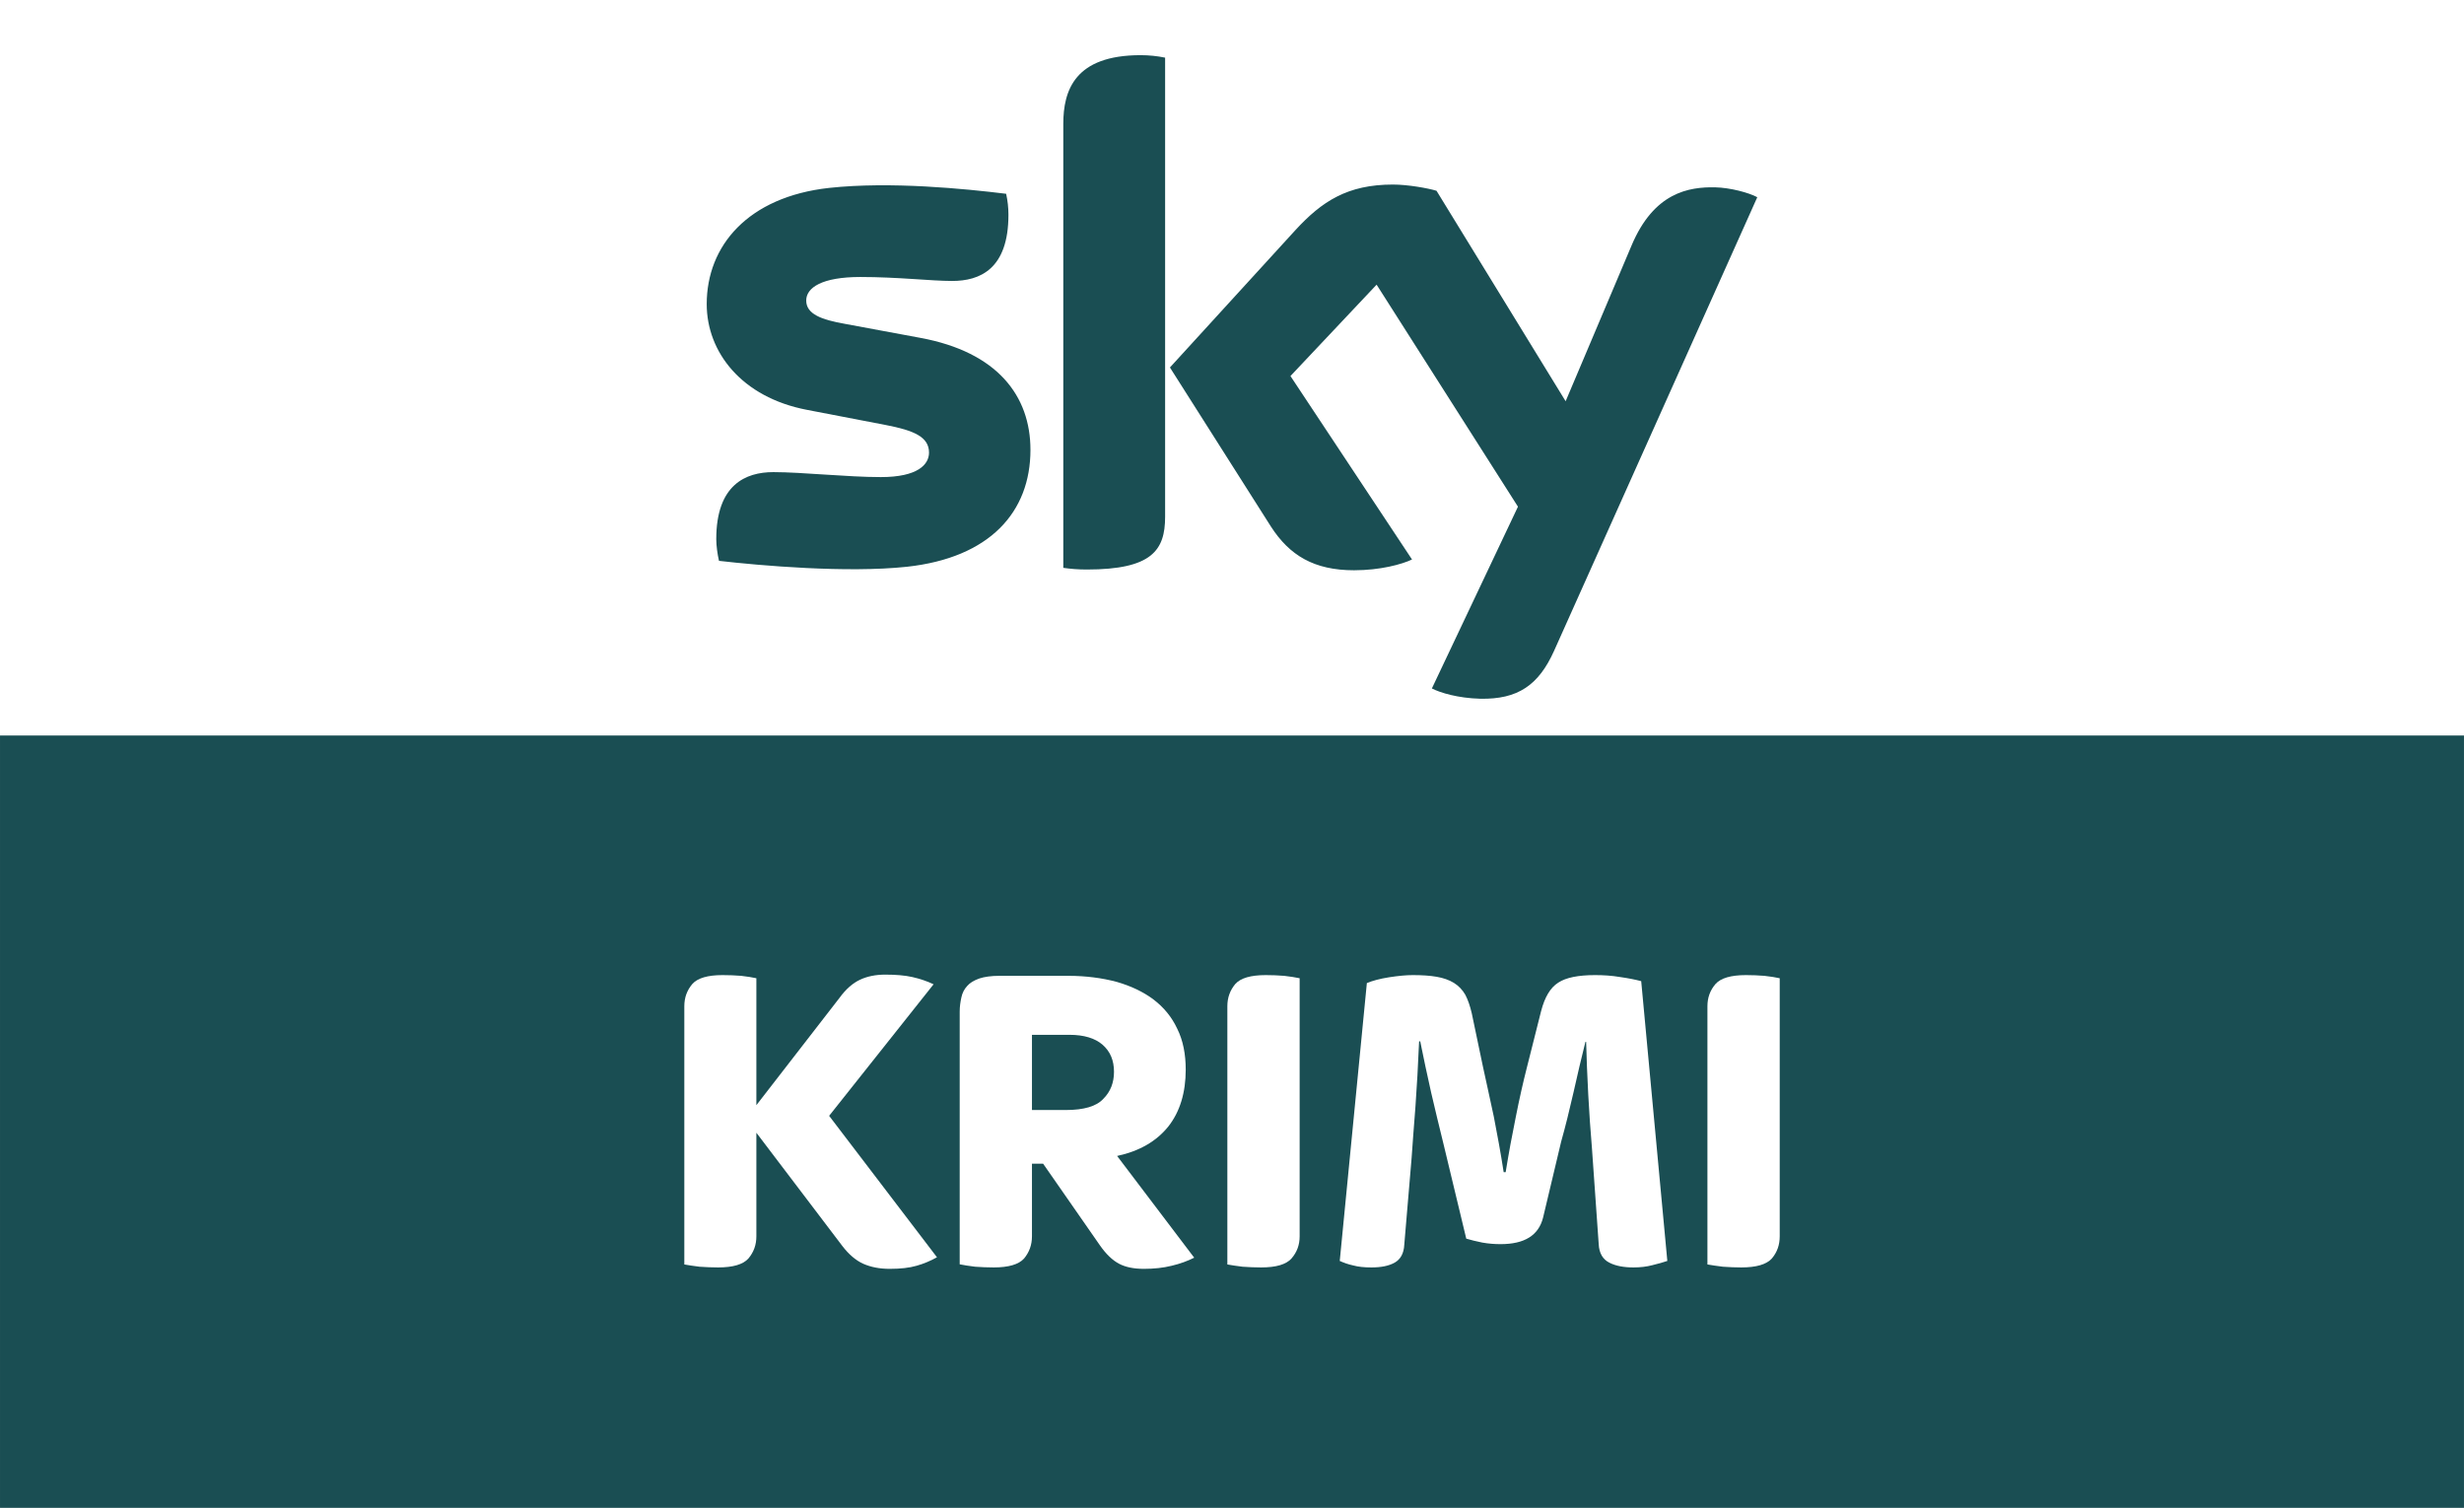
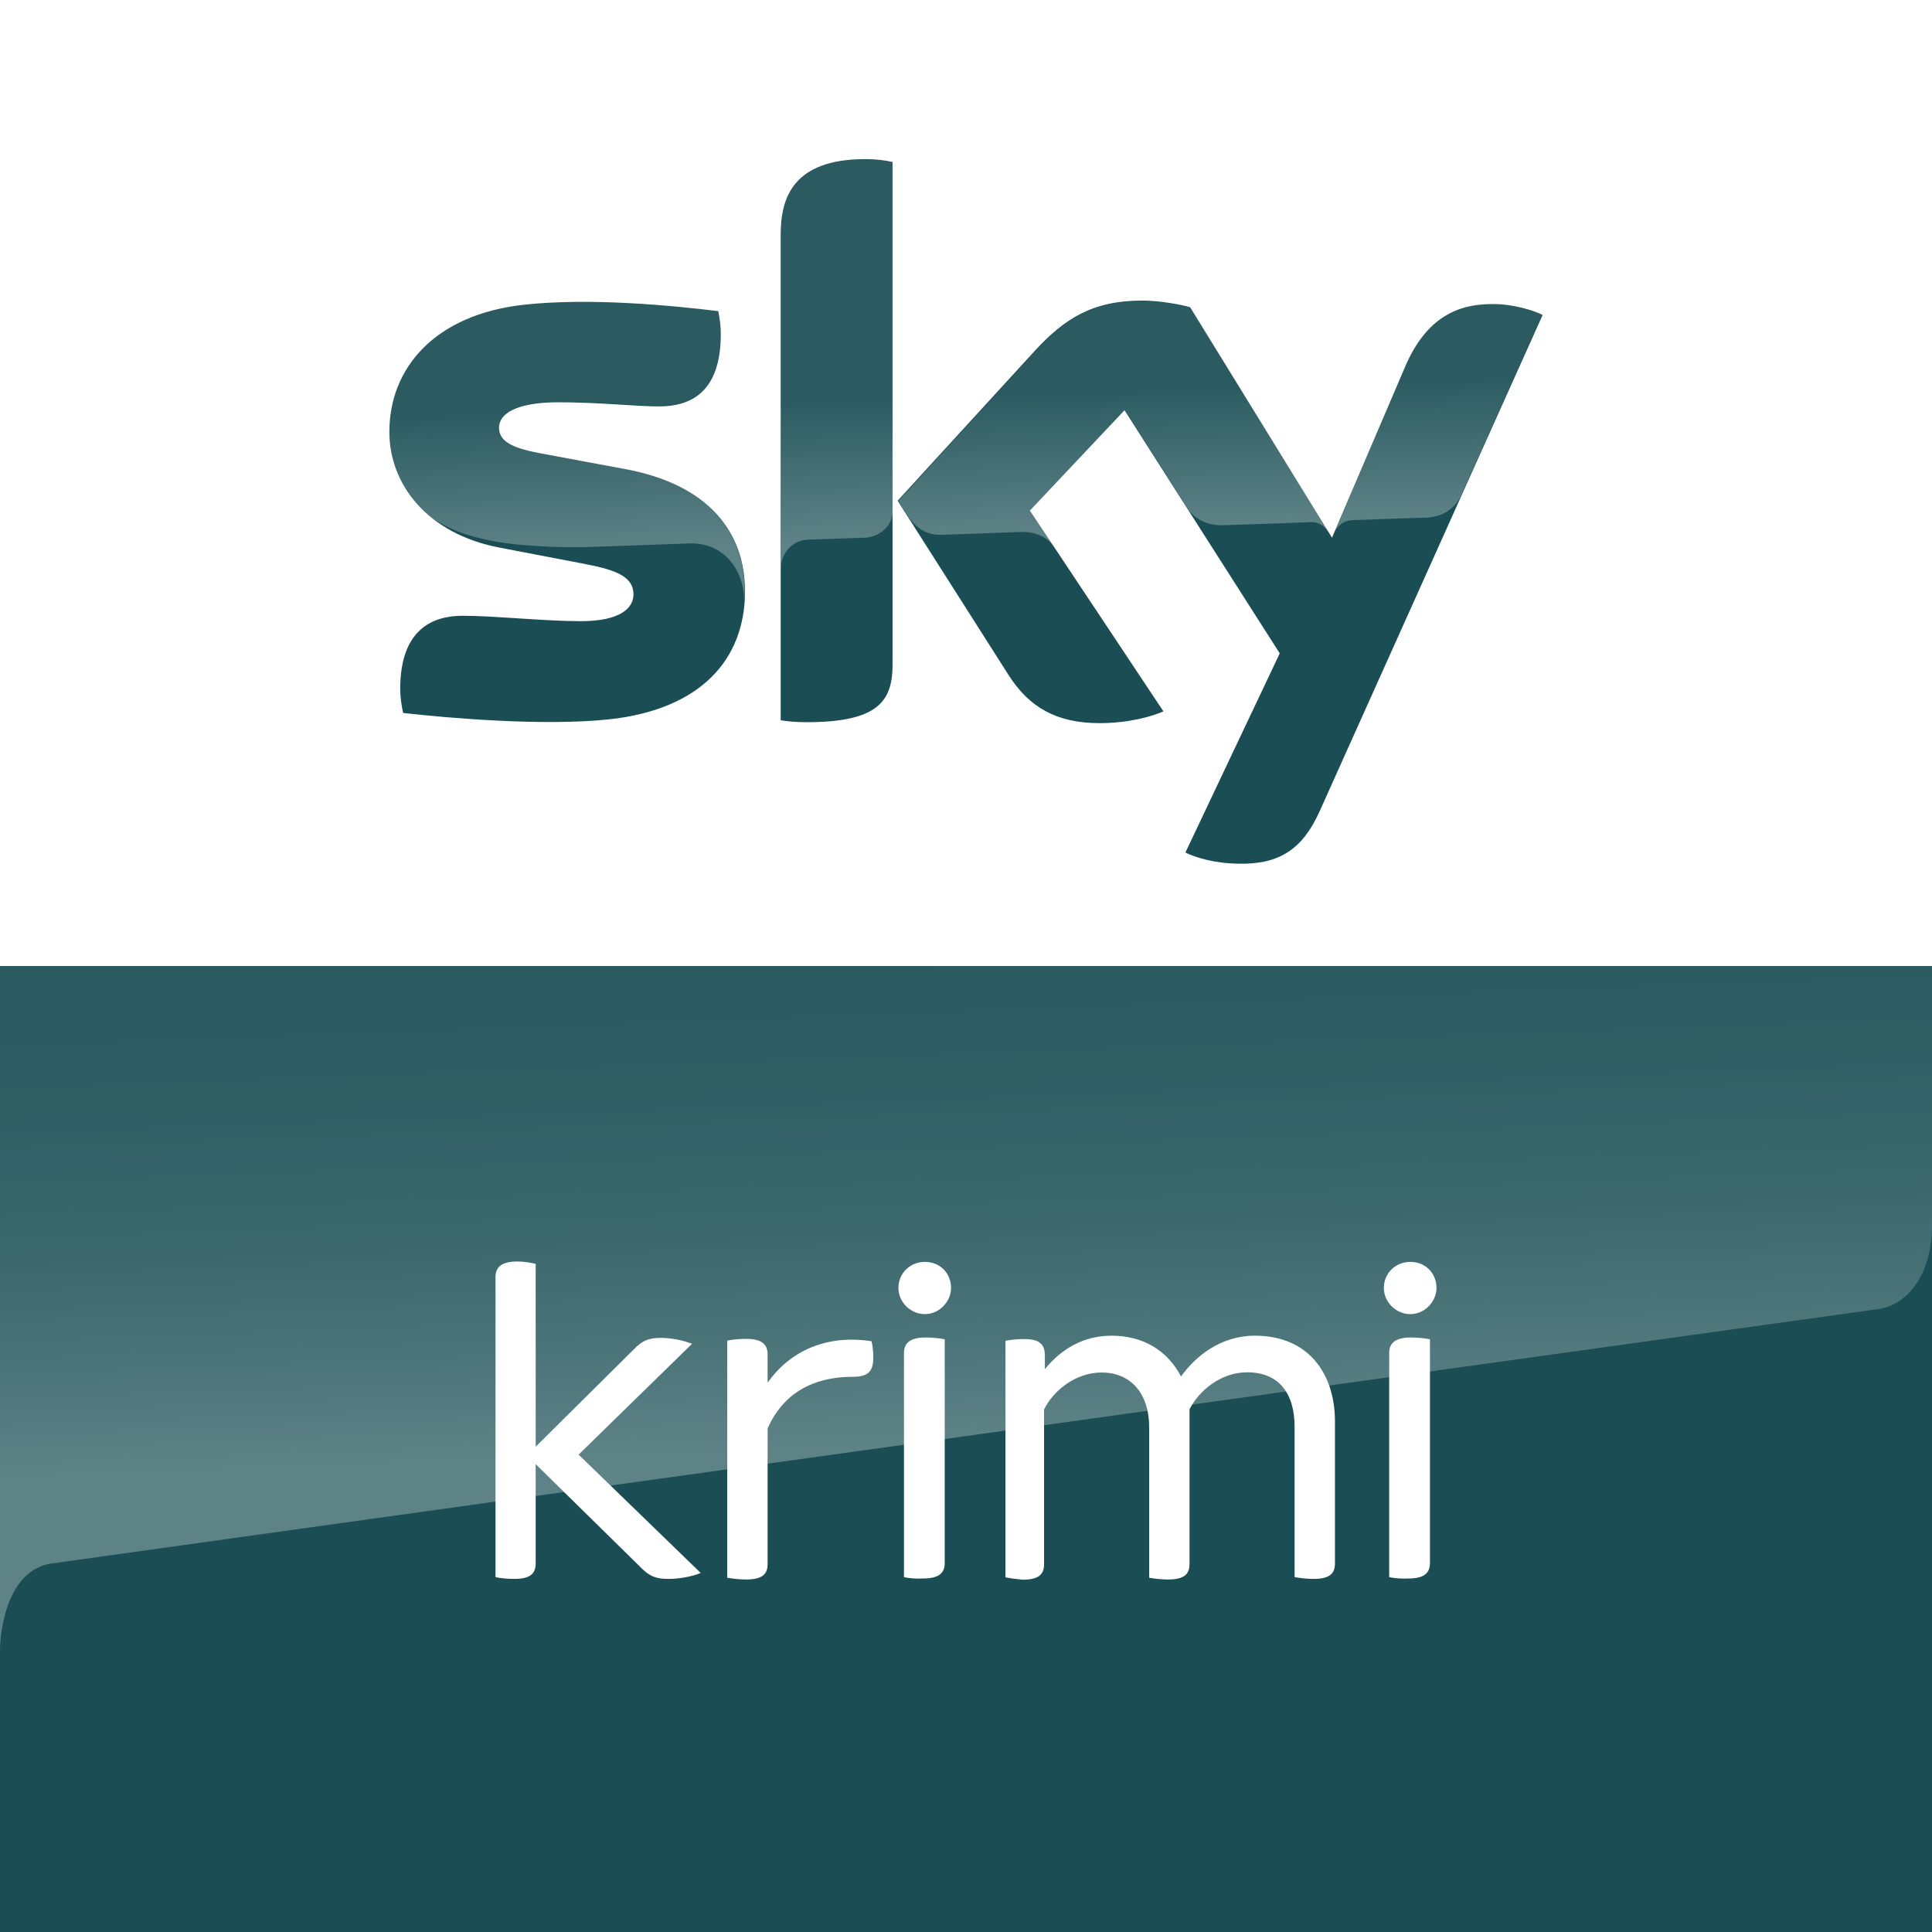
- <svg xmlns="http://www.w3.org/2000/svg" width="1340" height="820" version="1.1" viewBox="0 0 354.54 216.96">
-   <path d="m-7.3425e-4 0h354.54v216.96h-354.54z" fill="#fff" style="paint-order:stroke fill markers" />
-   <path d="m-7.4105e-4 105.83h354.54v111.13h-354.54z" fill="#1a4e53" style="paint-order:stroke fill markers" />
-   <path d="m148.27 64.721c0 8.973-5.865 15.531-17.77 16.828-8.628 0.925-21.118-0.167-27.047-0.85-0.221-0.968-0.392-2.173-0.392-3.121 0-7.855 4.244-9.646 8.214-9.646 4.125 0 10.627 0.715 15.465 0.715 5.311 0 6.934-1.807 6.934-3.523 0-2.254-2.148-3.19-6.274-3.981l-11.294-2.173c-9.402-1.802-14.418-8.312-14.418-15.217 0-8.395 5.938-15.424 17.614-16.717 8.83-0.956 19.573 0.123 25.47 0.847 0.217 1.015 0.33 1.972 0.33 3.026 0 7.828-4.125 9.517-8.101 9.517-3.056 0-7.794-0.572-13.203-0.572-5.509 0-7.794 1.525-7.794 3.383 0 1.956 2.176 2.767 5.626 3.371l10.796 2.005c11.091 2.046 15.843 8.351 15.843 16.109m19.377 9.635c0 4.815-1.89 7.59-11.276 7.59-1.244 0-2.333-0.092-3.375-0.242v-63.858c0-4.849 1.647-9.909 11.132-9.909 1.194 0 2.398 0.123 3.519 0.357v66.06m38.382 24.704c1.229 0.629 3.76 1.393 6.943 1.479 5.445 0.118 8.423-1.975 10.628-6.859l29.254-65.303c-1.206-0.651-3.876-1.372-6.068-1.423-3.758-0.07-8.805 0.703-12.036 8.405l-9.473 22.377-18.578-30.286c-1.198-0.368-4.123-0.895-6.273-0.895-6.548 0-10.219 2.42-14.023 6.549l-18.062 19.771 14.528 22.885c2.685 4.169 6.224 6.295 11.971 6.295 3.757 0 6.886-0.856 8.335-1.55l-17.492-26.398 12.396-13.146 20.339 31.944-12.388 26.156" fill="#1a4e53" stroke-width="2.944" />
-   <g transform="matrix(2.0317 0 0 2.0317 -44.346 124.51)" fill="#fff">
-     <path d="m84.845 28.577c-0.719 0-1.335-0.12-1.883-0.36-0.531-0.24-1.027-0.67-1.473-1.25l-6.095-8.029v7.329c0 0.62-0.189 1.13-0.566 1.58-0.376 0.42-1.096 0.63-2.14 0.63-0.445 0-0.873-0.02-1.318-0.05-0.429-0.05-0.788-0.11-1.079-0.16v-18.284c0-0.617 0.188-1.13 0.565-1.576 0.376-0.428 1.096-0.633 2.14-0.633 0.445 0 0.891 0.017 1.319 0.051 0.428 0.052 0.787 0.103 1.079 0.171v8.99l5.89-7.603c0.445-0.616 0.942-1.044 1.455-1.284 0.514-0.24 1.113-0.359 1.781-0.359 0.737 0 1.387 0.051 1.918 0.171s1.044 0.291 1.507 0.513l-7.398 9.316 7.638 10.017c-0.463 0.26-0.942 0.46-1.439 0.6-0.513 0.15-1.147 0.22-1.901 0.22" />
-     <path d="m94.912 17.329h2.4c1.27 0 2.16-0.257 2.65-0.788 0.52-0.514 0.76-1.164 0.76-1.918 0-0.805-0.26-1.438-0.81-1.918-0.53-0.462-1.32-0.702-2.34-0.702h-2.66v5.326m7.93 11.248c-0.72 0-1.3-0.12-1.76-0.36-0.47-0.25-0.91-0.67-1.34-1.28l-4.04-5.807h-0.79v5.137c0 0.62-0.19 1.13-0.56 1.58-0.38 0.42-1.099 0.63-2.143 0.63-0.446 0-0.891-0.02-1.319-0.05-0.428-0.05-0.788-0.11-1.096-0.17v-17.898c0-0.359 0.052-0.702 0.12-1.01 0.069-0.325 0.205-0.582 0.411-0.805 0.188-0.222 0.479-0.394 0.856-0.53 0.36-0.12 0.839-0.189 1.438-0.189h4.863c1.25 0 2.4 0.154 3.43 0.428 1.01 0.291 1.88 0.702 2.61 1.25 0.72 0.548 1.29 1.233 1.68 2.072 0.41 0.822 0.6 1.798 0.6 2.894 0 1.627-0.41 2.979-1.23 4.024-0.84 1.044-2.04 1.747-3.63 2.089l5.46 7.205c-0.46 0.23-0.99 0.43-1.59 0.57-0.6 0.15-1.25 0.22-1.97 0.22" />
-     <path d="m111.14 28.477c-0.44 0-0.87-0.02-1.31-0.05-0.43-0.05-0.79-0.11-1.08-0.16v-18.284c0-0.617 0.19-1.13 0.56-1.576 0.38-0.428 1.1-0.633 2.16-0.633 0.43 0 0.87 0.017 1.3 0.051 0.43 0.052 0.79 0.103 1.1 0.171v18.271c0 0.62-0.19 1.13-0.58 1.58-0.38 0.42-1.08 0.63-2.15 0.63" />
-     <path d="m118.95 28.477c-0.49 0-0.92-0.04-1.28-0.14-0.38-0.08-0.69-0.2-0.96-0.32l1.92-19.678c0.41-0.171 0.92-0.308 1.57-0.411 0.67-0.103 1.22-0.154 1.68-0.154 0.65 0 1.22 0.034 1.7 0.12 0.48 0.085 0.87 0.222 1.21 0.428 0.33 0.205 0.6 0.479 0.81 0.839 0.19 0.359 0.34 0.805 0.46 1.318l0.8 3.819c0.24 1.061 0.48 2.226 0.76 3.493 0.25 1.284 0.49 2.585 0.7 3.938h0.14c0.22-1.353 0.46-2.654 0.72-3.921 0.25-1.267 0.51-2.414 0.78-3.476l1.01-4.007c0.26-0.993 0.65-1.661 1.22-2.02 0.55-0.36 1.42-0.531 2.6-0.531 0.58 0 1.18 0.034 1.78 0.137 0.6 0.085 1.1 0.188 1.49 0.291l1.85 19.815c-0.29 0.1-0.65 0.2-1.06 0.3-0.41 0.11-0.86 0.16-1.34 0.16-0.66 0-1.25-0.1-1.71-0.34-0.46-0.23-0.72-0.67-0.75-1.31l-0.48-6.81c-0.1-1.199-0.19-2.449-0.26-3.767-0.07-1.319-0.12-2.569-0.15-3.75h-0.05c-0.28 1.096-0.55 2.277-0.84 3.561-0.29 1.268-0.58 2.449-0.88 3.511l-1.28 5.376c-0.32 1.268-1.32 1.879-3.01 1.879-0.41 0-0.84-0.03-1.29-0.11-0.44-0.09-0.82-0.18-1.14-0.279l-1.61-6.695c-0.31-1.25-0.6-2.466-0.88-3.664-0.27-1.199-0.53-2.415-0.77-3.613h-0.08c-0.07 1.695-0.16 3.236-0.26 4.64-0.1 1.387-0.21 2.603-0.27 3.613l-0.52 6.148c-0.03 0.62-0.27 1.04-0.68 1.27-0.43 0.24-0.98 0.34-1.65 0.34" />
-     <path d="m145.15 28.477c-0.43 0-0.87-0.02-1.3-0.05-0.43-0.05-0.8-0.11-1.1-0.16v-18.284c0-0.617 0.19-1.13 0.57-1.576 0.38-0.428 1.1-0.633 2.16-0.633 0.44 0 0.87 0.017 1.3 0.051 0.44 0.052 0.8 0.103 1.09 0.171v18.271c0 0.62-0.18 1.13-0.56 1.58-0.38 0.42-1.1 0.63-2.16 0.63" />
+ <svg xmlns="http://www.w3.org/2000/svg" width="850" height="850" enable-background="new 0 0 2362.9 500" version="1.1" viewBox="0 0 850 850" xml:space="preserve">
+   <defs>
+     <linearGradient id="linearGradient2392" x1="-1558.2" x2="-1555.9" y1="-217.01" y2="-217.01" gradientTransform="matrix(-2.6314 -75.356 75.356 -2.6314 12618 -117724)" gradientUnits="userSpaceOnUse">
+       <stop stop-color="#fff" offset="0" />
+       <stop stop-color="#fff" stop-opacity=".25" offset=".515" />
+       <stop stop-color="#fff" stop-opacity=".25" offset="1" />
+     </linearGradient>
+     <linearGradient id="linearGradient5456-3-0-5-9-0" x1="1279.6" x2="1273" y1="1197.7" y2="1016.9" gradientTransform="matrix(1.2293 0 0 1.2293 -1171.2 -836.26)" gradientUnits="userSpaceOnUse">
+       <stop stop-color="#fff" offset="0" />
+       <stop stop-color="#fff" stop-opacity=".835" offset=".12" />
+       <stop stop-color="#fff" stop-opacity=".658" offset=".269" />
+       <stop stop-color="#fff" stop-opacity=".511" offset=".419" />
+       <stop stop-color="#fff" stop-opacity=".397" offset=".568" />
+       <stop stop-color="#fff" stop-opacity=".315" offset=".716" />
+       <stop stop-color="#fff" stop-opacity=".266" offset=".86" />
+       <stop stop-color="#fff" stop-opacity=".25" offset="1" />
+     </linearGradient>
+   </defs>
+   <path d="m0 425h850v425h-850z" fill="#1a4e54" stop-color="#000000" stroke-width=".886" style="font-variation-settings:normal" />
+   <rect x="7.5464e-7" y="-6.2109e-6" width="850" height="425" fill="#fff" stop-color="#000000" stroke-width="1.552" />
+   <g transform="matrix(.701 0 0 .701 171.31 49.952)" stroke-width="2">
+     <path d="m223.2 299.8c0 43-28 74.2-85.2 80.4-41.2 4.4-101-0.8-129.4-4-1-4.6-1.8-10.4-1.8-15 0-37.4 20.2-46 39.2-46 19.8 0 51 3.4 74 3.4 25.6 0 33.2-8.6 33.2-16.8 0-10.8-10.2-15.2-30-19l-54.2-10.4c-45-8.6-69-39.6-69-72.6 0-40 28.4-73.6 84.4-79.8 42.2-4.6 93.8 0.6 122 4 1 4.8 1.6 9.4 1.6 14.4 0 37.4-19.8 45.4-38.8 45.4-14.6 0-37.2-2.6-63.2-2.6-26.4 0-37.2 7.2-37.2 16 0 9.4 10.4 13.2 26.8 16.2l51.6 9.6c53.2 9.6 76 39.8 76 76.8m92.6 46c0 23-9 36.2-54 36.2-6 0-11.2-0.4-16.2-1.2v-304.8c0-23.2 7.8-47.4 53.2-47.4 5.8 0 11.6 0.6 17 1.8zm183.8 118c6 3 18 6.8 33.2 7 26.2 0.6 40.4-9.4 51-32.8l140-311.6c-5.8-3-18.6-6.6-29-6.8-18-0.4-42.2 3.2-57.6 40l-45.6 106.6-89-144.6c-5.8-1.8-19.8-4.2-30-4.2-31.6 0-49 11.6-67.2 31.2l-86.4 94.4 69.6 109.4c12.8 20 29.8 30.2 57.2 30.2 18 0 33-4.2 40-7.4l-83.8-126 59.4-63 97.4 152.6z" fill="#1a4e54" />
+     <path d="m245.8 76v209c0-8.4 6.4-17.2 17.2-17.6 7.6-0.2 28.8-1 35.2-1.2 7-0.2 17.6-5 17.8-17.8v-218c-5.4-1.2-11.2-1.8-17-1.8-45.4 0.2-53.2 24.2-53.2 47.4m160 72.8-86.4 94.4 7 10.8c3 4 8.8 10.8 20.4 10.4 4.2-0.2 45.8-1.6 49.2-1.8 10.8-0.4 17.6 4.2 21.8 9.8l-15.4-23.2 59.4-63 39.8 62.6c7.2 9.4 18 9.6 20.4 9.6 2 0 54.4-1.8 56.6-2 3.6-0.2 7.8 1.8 11 6.4l-86.6-140.8c-5.8-1.8-19.8-4.2-30-4.2-31.6-0.2-49 11.2-67.2 31m-321.4-29c-56 6.2-84.4 39.6-84.4 79.8 0 20.6 9.4 40.4 27.4 54.6 13.6 9 27.6 12.4 41.4 14.8 11.4 2 38 3.8 57.8 3 6.2-0.2 51.8-1.8 61.6-2.2 23.2-0.8 35.6 19 34.4 38.8v-1c0.2-2.6 0.4-5.2 0.4-7.8 0-37-22.8-67.2-75.8-77l-51.6-9.6c-16.6-2.8-26.8-6.8-26.8-16.2 0-8.8 11-16.2 37.2-16.2 26 0 48.6 2.6 63.2 2.6 19 0 38.8-8 38.8-45.4 0-5-0.6-9.6-1.6-14.4-20.2-2.4-52.6-5.8-84.8-5.8-12.6 0.2-25.2 0.8-37.2 2m552.6 39.8-44.2 104.2c0-0.2 2.8-8.2 11.4-8.6 0 0 43.6-1.6 46.8-1.6 14.2-0.6 19.8-10.2 21.4-13.4l51.2-114.2c-5.8-3-18.6-6.6-29-6.8h-2.2c-17.8 0.2-40.6 5-55.4 40.4" enable-background="new    " fill="url(#linearGradient2392)" opacity=".3" />
  </g>
+   <g transform="matrix(.87065 0 0 .87065 -186.85 388.01)" fill="#fff">
+     <path d="m655.9 240.4c0 7.9-3.5 9.7-10.9 9.7-13.9 0-33 4.4-42.5 26.1v68.4c0 5.1-2.5 7.9-10.9 7.9-3.5 0-7.6-0.5-9.5-0.9v-119.8c2.1-0.5 6-0.9 9.5-0.9 8.3 0 10.9 3 10.9 7.9v14.3c11.3-16.2 30-24.5 52.5-21 0.5 1.6 0.9 5 0.9 8.3" />
+     <path d="m668.6 205.2c0-7.6 6-13.2 13.4-13.2s13.2 5.5 13.2 13.2c0 6.7-5.8 13.2-13.2 13.2s-13.4-6.2-13.4-13.2m2.8 146.1v-113.2c0-4.9 2.8-7.9 11.1-7.9 3.5 0 7.6 0.5 9.5 0.9v113c0 5.1-2.8 7.9-11.1 7.9-3.5 0.2-7.5-0.2-9.5-0.7" />
+     <path d="m913.9 205.2c0-7.6 6-13.2 13.4-13.2s13.2 5.5 13.2 13.2c0 6.7-5.8 13.2-13.2 13.2s-13.4-6.2-13.4-13.2m2.7 146.1v-113.2c0-4.9 2.8-7.9 11.1-7.9 3.5 0 7.6 0.5 9.5 0.9v113c0 5.1-2.8 7.9-11.1 7.9-3.5 0.2-7.4-0.2-9.5-0.7" />
+     <path d="m465 351.3v-151.6c0-4.9 2.8-7.9 11.1-7.9 3.5 0 7.2 0.7 9.2 1.2v92.4l49.4-49c4.6-4.9 8.1-6 14.1-6 4.6 0 11.1 1.2 15.5 3l-57.3 56 61.7 59.8c-5.1 2.1-11.6 3-16.4 3-6 0-9.5-1.2-14.1-6l-52.9-52v50.1c0 5.1-2.5 7.9-10.9 7.9-3.4 0-7.4-0.4-9.4-0.9" />
+     <path d="m722.7 351.4v-119.5c2.1-0.5 6-0.9 9.5-0.9 8.1 0 10.4 3 10.4 8.3v6.9c8.1-9.9 19.2-16.9 33.7-16.9 15.9 0 28.2 7.4 35.1 20.6 7.4-10.2 19.9-20.6 37.4-20.6 27 0 40.4 19.2 40.4 43.4v71.6c0 5.1-2.5 7.9-10.9 7.9-3.5 0-7.4-0.5-9.5-0.9v-75.8c0-17.6-8.3-27.7-24-27.7-13.2 0-24.3 9.2-29.1 18.7v78.1c0 5.1-2.5 7.9-10.9 7.9-3.5 0-7.4-0.5-9.5-0.9v-76c0-17.6-9.7-27.7-24-27.7-13.2 0-24.5 9.2-29.1 18.7v78.1c0 5.1-2.5 7.9-10.9 7.9-2.6-0.3-6.5-0.7-8.6-1.2z" />
+   </g>
+   <path d="m850 538.85v-113.85h-850v300.95c0-3.98 1.329-33.663 21.516-37.913 1.372-0.269 806.17-112.29 806.17-112.29 11.378-2.429 22.312-14.504 22.312-36.901z" fill="url(#linearGradient5456-3-0-5-9-0)" opacity=".3" stop-color="#000000" style="font-variation-settings:normal" />
</svg>
